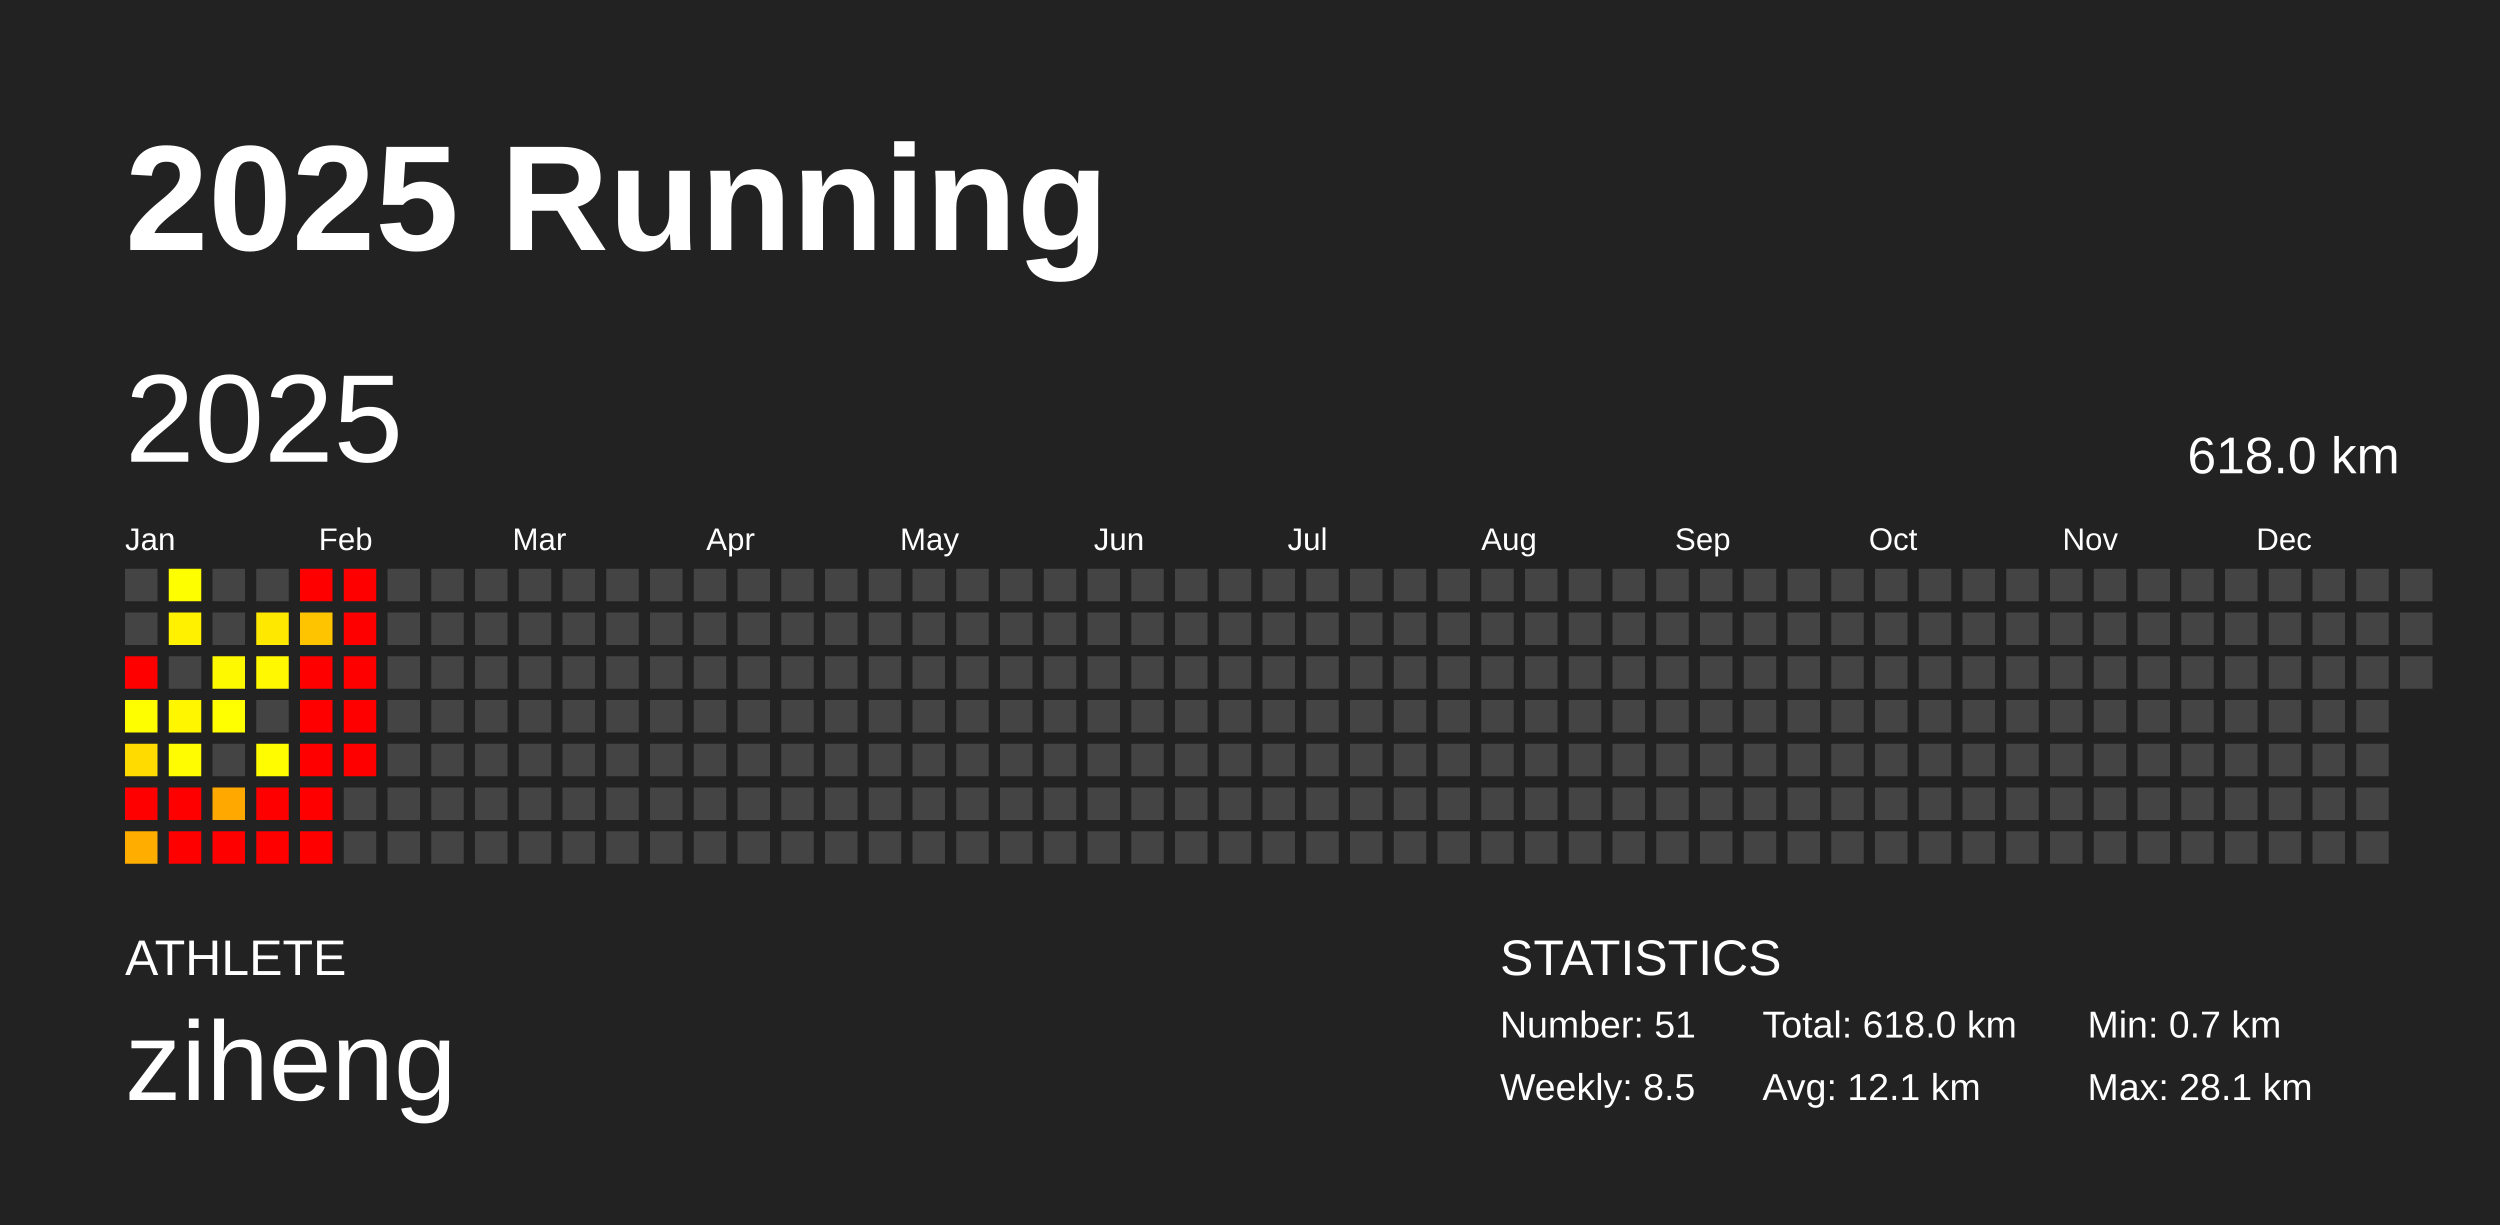
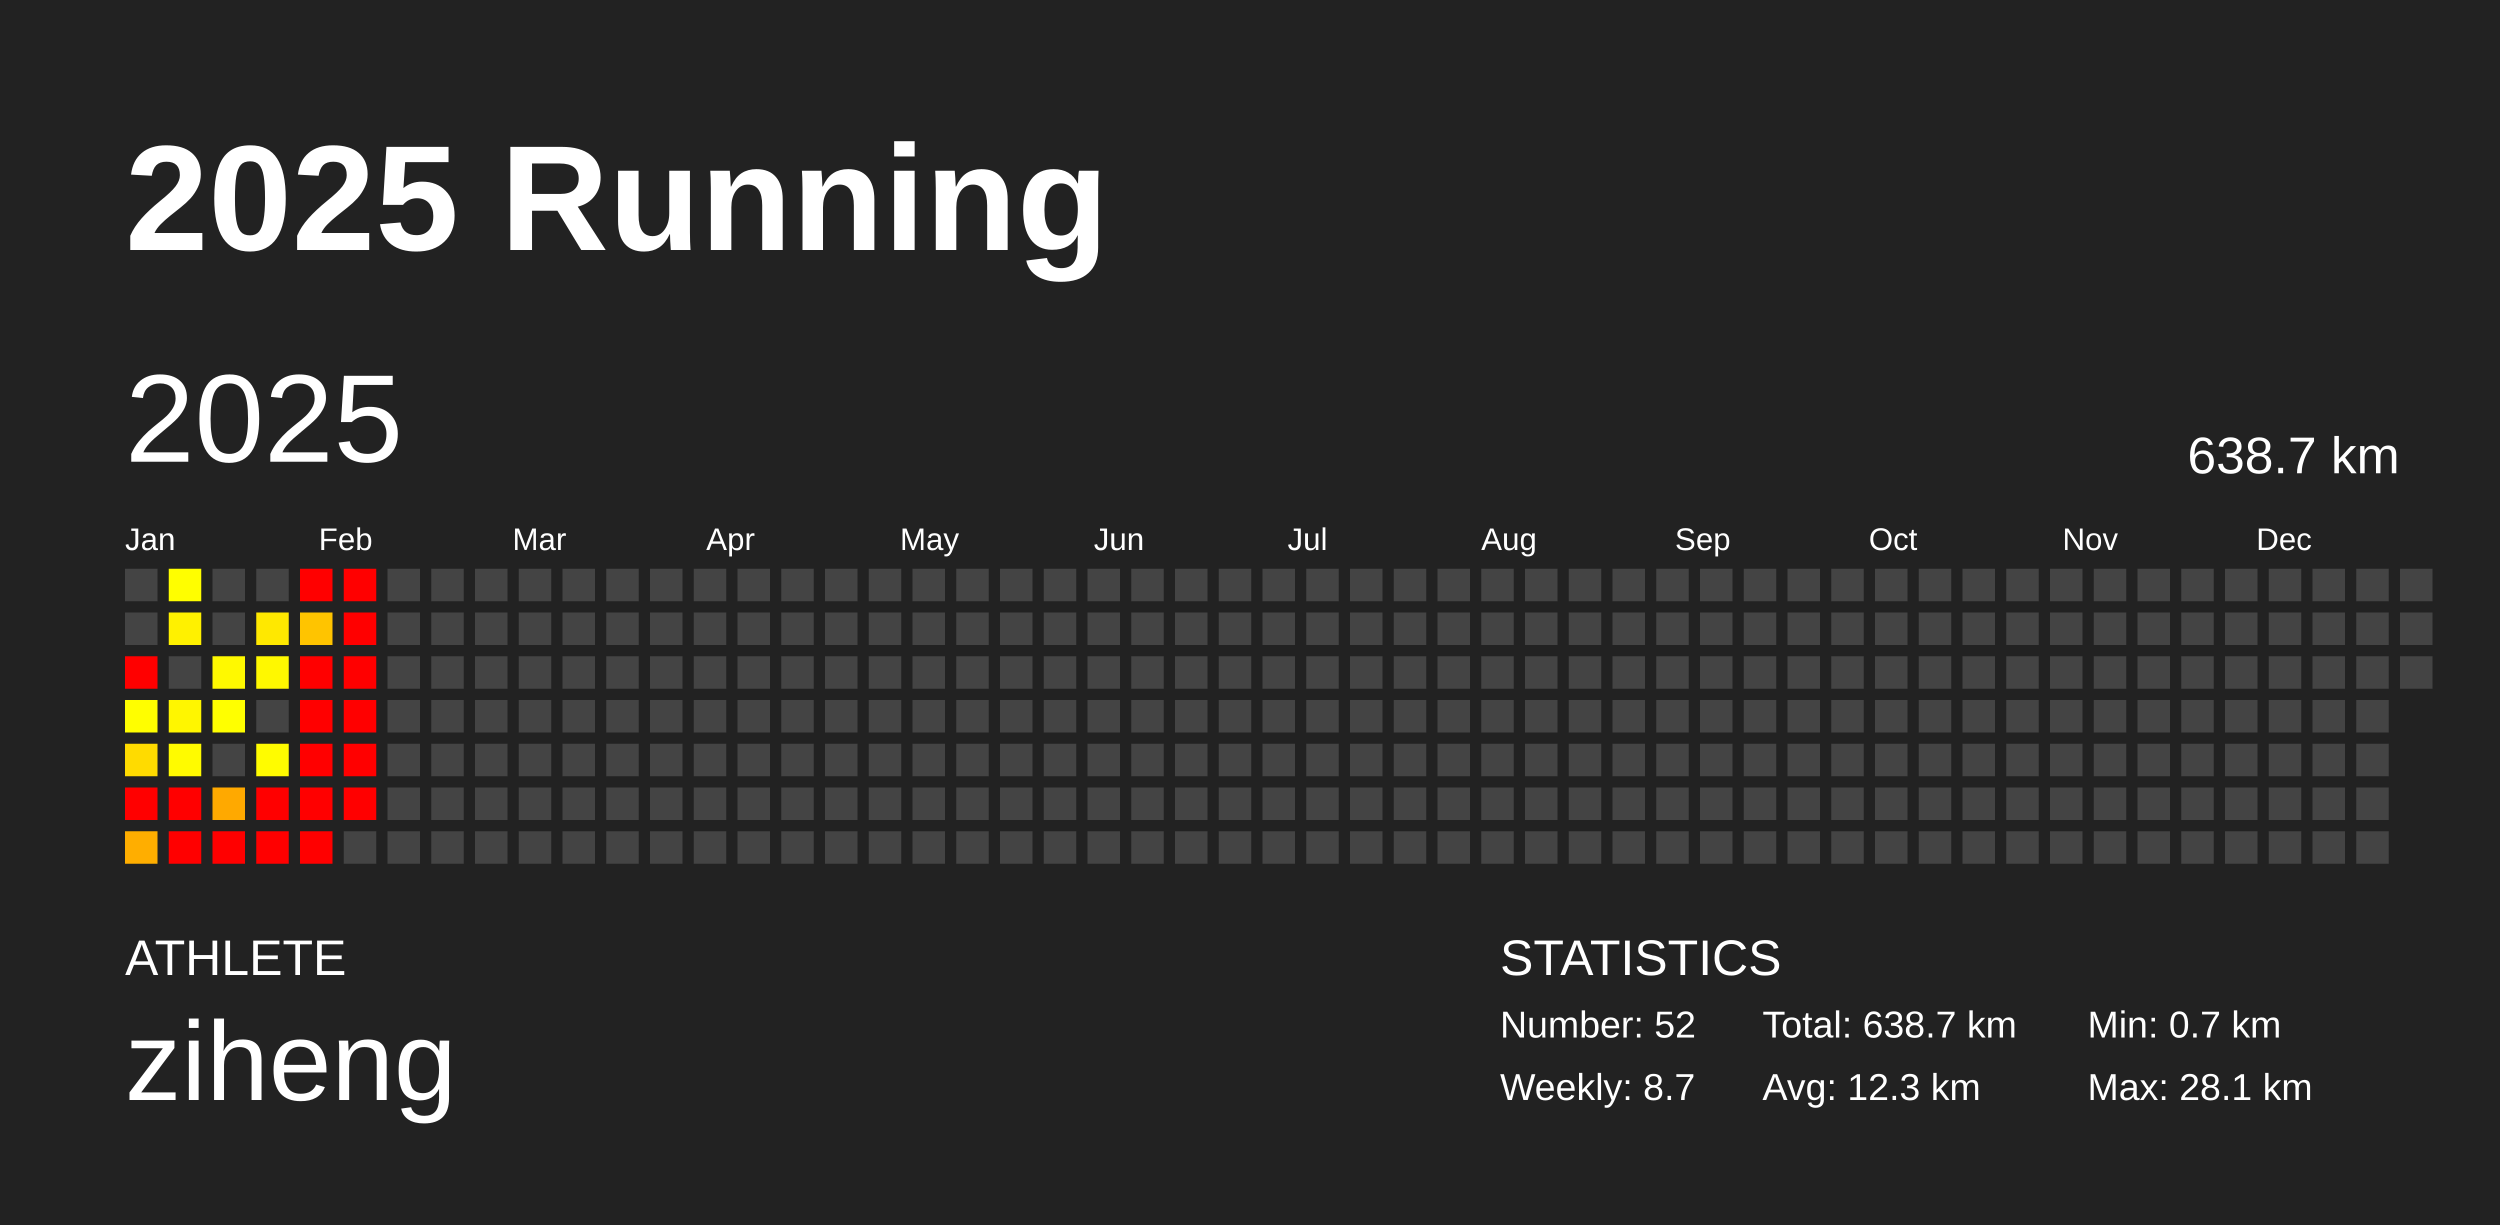
<svg xmlns="http://www.w3.org/2000/svg" baseProfile="full" height="98mm" version="1.1" viewBox="0,0,200,98" width="200mm">
  <defs />
  <rect fill="#222222" height="98" width="200" x="0" y="0" />
  <text fill="#FFFFFF" style="font-size:12px; font-family:Arial; font-weight:bold;" x="10" y="20">2025 Running</text>
  <text fill="#FFFFFF" style="font-size:4px; font-family:Arial" x="10" y="78">ATHLETE</text>
  <text fill="#FFFFFF" style="font-size:9px; font-family:Arial" x="10" y="88">ziheng</text>
  <text fill="#FFFFFF" style="font-size:4px; font-family:Arial" x="120" y="78">STATISTICS</text>
-   <text fill="#FFFFFF" style="font-size:3px; font-family:Arial" x="120" y="83">Number: 51</text>
-   <text fill="#FFFFFF" style="font-size:3px; font-family:Arial" x="120" y="88">Weekly: 8.5</text>
-   <text fill="#FFFFFF" style="font-size:3px; font-family:Arial" x="141" y="83">Total: 618.0 km</text>
-   <text fill="#FFFFFF" style="font-size:3px; font-family:Arial" x="141" y="88">Avg: 12.1 km</text>
+   <text fill="#FFFFFF" style="font-size:3px; font-family:Arial" x="120" y="83">Number: 52</text>
+   <text fill="#FFFFFF" style="font-size:3px; font-family:Arial" x="120" y="88">Weekly: 8.7</text>
+   <text fill="#FFFFFF" style="font-size:3px; font-family:Arial" x="141" y="83">Total: 638.7 km</text>
+   <text fill="#FFFFFF" style="font-size:3px; font-family:Arial" x="141" y="88">Avg: 12.3 km</text>
  <text fill="#FFFFFF" style="font-size:3px; font-family:Arial" x="167" y="83">Min: 0.7 km</text>
  <text fill="#FFFFFF" style="font-size:3px; font-family:Arial" x="167" y="88">Max: 28.1 km</text>
  <text dominant-baseline="hanging" fill="#FFFFFF" style="font-size:10.0px; font-family:Arial;" x="10" y="30">2025</text>
-   <text dominant-baseline="hanging" fill="#FFFFFF" style="font-size:4.125px; font-family:Arial;" x="175" y="35">618.0 km</text>
+   <text dominant-baseline="hanging" fill="#FFFFFF" style="font-size:4.125px; font-family:Arial;" x="175" y="35">638.7 km</text>
  <text fill="#FFFFFF" style="font-size:2.5px; font-family:Arial" x="10.0" y="44">Jan</text>
  <text fill="#FFFFFF" style="font-size:2.5px; font-family:Arial" x="25.5" y="44">Feb</text>
  <text fill="#FFFFFF" style="font-size:2.5px; font-family:Arial" x="41.0" y="44">Mar</text>
  <text fill="#FFFFFF" style="font-size:2.5px; font-family:Arial" x="56.5" y="44">Apr</text>
  <text fill="#FFFFFF" style="font-size:2.5px; font-family:Arial" x="72.0" y="44">May</text>
  <text fill="#FFFFFF" style="font-size:2.5px; font-family:Arial" x="87.5" y="44">Jun</text>
  <text fill="#FFFFFF" style="font-size:2.5px; font-family:Arial" x="103.0" y="44">Jul</text>
  <text fill="#FFFFFF" style="font-size:2.5px; font-family:Arial" x="118.5" y="44">Aug</text>
  <text fill="#FFFFFF" style="font-size:2.5px; font-family:Arial" x="134.0" y="44">Sep</text>
  <text fill="#FFFFFF" style="font-size:2.5px; font-family:Arial" x="149.5" y="44">Oct</text>
  <text fill="#FFFFFF" style="font-size:2.5px; font-family:Arial" x="165.0" y="44">Nov</text>
  <text fill="#FFFFFF" style="font-size:2.5px; font-family:Arial" x="180.5" y="44">Dec</text>
  <rect fill="#444444" height="2.6" width="2.6" x="10.0" y="45.5" />
  <rect fill="#444444" height="2.6" width="2.6" x="10.0" y="49.0" />
  <rect fill="red" height="2.6" width="2.6" x="10.0" y="52.5" />
  <rect fill="#fffe00" height="2.6" width="2.6" x="10.0" y="56.0" />
  <rect fill="#ffdb00" height="2.6" width="2.6" x="10.0" y="59.5" />
  <rect fill="red" height="2.6" width="2.6" x="10.0" y="63.0" />
  <rect fill="#ffae00" height="2.6" width="2.6" x="10.0" y="66.5" />
  <rect fill="#fffe00" height="2.6" width="2.6" x="13.5" y="45.5" />
  <rect fill="#fff100" height="2.6" width="2.6" x="13.5" y="49.0" />
  <rect fill="#444444" height="2.6" width="2.6" x="13.5" y="52.5" />
  <rect fill="#fff600" height="2.6" width="2.6" x="13.5" y="56.0" />
  <rect fill="#fffb00" height="2.6" width="2.6" x="13.5" y="59.5" />
  <rect fill="red" height="2.6" width="2.6" x="13.5" y="63.0" />
  <rect fill="red" height="2.6" width="2.6" x="13.5" y="66.5" />
  <rect fill="#444444" height="2.6" width="2.6" x="17.0" y="45.5" />
  <rect fill="#444444" height="2.6" width="2.6" x="17.0" y="49.0" />
  <rect fill="#fff900" height="2.6" width="2.6" x="17.0" y="52.5" />
  <rect fill="#ffff00" height="2.6" width="2.6" x="17.0" y="56.0" />
  <rect fill="#444444" height="2.6" width="2.6" x="17.0" y="59.5" />
  <rect fill="#ffa900" height="2.6" width="2.6" x="17.0" y="63.0" />
  <rect fill="red" height="2.6" width="2.6" x="17.0" y="66.5" />
  <rect fill="#444444" height="2.6" width="2.6" x="20.5" y="45.5" />
  <rect fill="#ffe800" height="2.6" width="2.6" x="20.5" y="49.0" />
  <rect fill="#fff800" height="2.6" width="2.6" x="20.5" y="52.5" />
  <rect fill="#444444" height="2.6" width="2.6" x="20.5" y="56.0" />
  <rect fill="#fffc00" height="2.6" width="2.6" x="20.5" y="59.5" />
  <rect fill="red" height="2.6" width="2.6" x="20.5" y="63.0" />
  <rect fill="red" height="2.6" width="2.6" x="20.5" y="66.5" />
  <rect fill="red" height="2.6" width="2.6" x="24.0" y="45.5" />
  <rect fill="#ffc400" height="2.6" width="2.6" x="24.0" y="49.0" />
  <rect fill="red" height="2.6" width="2.6" x="24.0" y="52.5" />
  <rect fill="red" height="2.6" width="2.6" x="24.0" y="56.0" />
  <rect fill="red" height="2.6" width="2.6" x="24.0" y="59.5" />
  <rect fill="red" height="2.6" width="2.6" x="24.0" y="63.0" />
  <rect fill="red" height="2.6" width="2.6" x="24.0" y="66.5" />
  <rect fill="red" height="2.6" width="2.6" x="27.5" y="45.5" />
  <rect fill="red" height="2.6" width="2.6" x="27.5" y="49.0" />
  <rect fill="red" height="2.6" width="2.6" x="27.5" y="52.5" />
  <rect fill="red" height="2.6" width="2.6" x="27.5" y="56.0" />
  <rect fill="red" height="2.6" width="2.6" x="27.5" y="59.5" />
-   <rect fill="#444444" height="2.6" width="2.6" x="27.5" y="63.0" />
+   <rect fill="red" height="2.6" width="2.6" x="27.5" y="63.0" />
  <rect fill="#444444" height="2.6" width="2.6" x="27.5" y="66.5" />
  <rect fill="#444444" height="2.6" width="2.6" x="31.0" y="45.5" />
  <rect fill="#444444" height="2.6" width="2.6" x="31.0" y="49.0" />
  <rect fill="#444444" height="2.6" width="2.6" x="31.0" y="52.5" />
  <rect fill="#444444" height="2.6" width="2.6" x="31.0" y="56.0" />
  <rect fill="#444444" height="2.6" width="2.6" x="31.0" y="59.5" />
  <rect fill="#444444" height="2.6" width="2.6" x="31.0" y="63.0" />
  <rect fill="#444444" height="2.6" width="2.6" x="31.0" y="66.5" />
  <rect fill="#444444" height="2.6" width="2.6" x="34.5" y="45.5" />
  <rect fill="#444444" height="2.6" width="2.6" x="34.5" y="49.0" />
  <rect fill="#444444" height="2.6" width="2.6" x="34.5" y="52.5" />
  <rect fill="#444444" height="2.6" width="2.6" x="34.5" y="56.0" />
  <rect fill="#444444" height="2.6" width="2.6" x="34.5" y="59.5" />
  <rect fill="#444444" height="2.6" width="2.6" x="34.5" y="63.0" />
  <rect fill="#444444" height="2.6" width="2.6" x="34.5" y="66.5" />
  <rect fill="#444444" height="2.6" width="2.6" x="38.0" y="45.5" />
  <rect fill="#444444" height="2.6" width="2.6" x="38.0" y="49.0" />
  <rect fill="#444444" height="2.6" width="2.6" x="38.0" y="52.5" />
  <rect fill="#444444" height="2.6" width="2.6" x="38.0" y="56.0" />
  <rect fill="#444444" height="2.6" width="2.6" x="38.0" y="59.5" />
  <rect fill="#444444" height="2.6" width="2.6" x="38.0" y="63.0" />
  <rect fill="#444444" height="2.6" width="2.6" x="38.0" y="66.5" />
  <rect fill="#444444" height="2.6" width="2.6" x="41.5" y="45.5" />
  <rect fill="#444444" height="2.6" width="2.6" x="41.5" y="49.0" />
  <rect fill="#444444" height="2.6" width="2.6" x="41.5" y="52.5" />
  <rect fill="#444444" height="2.6" width="2.6" x="41.5" y="56.0" />
  <rect fill="#444444" height="2.6" width="2.6" x="41.5" y="59.5" />
  <rect fill="#444444" height="2.6" width="2.6" x="41.5" y="63.0" />
  <rect fill="#444444" height="2.6" width="2.6" x="41.5" y="66.5" />
  <rect fill="#444444" height="2.6" width="2.6" x="45.0" y="45.5" />
  <rect fill="#444444" height="2.6" width="2.6" x="45.0" y="49.0" />
  <rect fill="#444444" height="2.6" width="2.6" x="45.0" y="52.5" />
  <rect fill="#444444" height="2.6" width="2.6" x="45.0" y="56.0" />
  <rect fill="#444444" height="2.6" width="2.6" x="45.0" y="59.5" />
  <rect fill="#444444" height="2.6" width="2.6" x="45.0" y="63.0" />
  <rect fill="#444444" height="2.6" width="2.6" x="45.0" y="66.5" />
  <rect fill="#444444" height="2.6" width="2.6" x="48.5" y="45.5" />
  <rect fill="#444444" height="2.6" width="2.6" x="48.5" y="49.0" />
  <rect fill="#444444" height="2.6" width="2.6" x="48.5" y="52.5" />
  <rect fill="#444444" height="2.6" width="2.6" x="48.5" y="56.0" />
  <rect fill="#444444" height="2.6" width="2.6" x="48.5" y="59.5" />
  <rect fill="#444444" height="2.6" width="2.6" x="48.5" y="63.0" />
  <rect fill="#444444" height="2.6" width="2.6" x="48.5" y="66.5" />
  <rect fill="#444444" height="2.6" width="2.6" x="52.0" y="45.5" />
  <rect fill="#444444" height="2.6" width="2.6" x="52.0" y="49.0" />
  <rect fill="#444444" height="2.6" width="2.6" x="52.0" y="52.5" />
  <rect fill="#444444" height="2.6" width="2.6" x="52.0" y="56.0" />
  <rect fill="#444444" height="2.6" width="2.6" x="52.0" y="59.5" />
  <rect fill="#444444" height="2.6" width="2.6" x="52.0" y="63.0" />
  <rect fill="#444444" height="2.6" width="2.6" x="52.0" y="66.5" />
  <rect fill="#444444" height="2.6" width="2.6" x="55.5" y="45.5" />
  <rect fill="#444444" height="2.6" width="2.6" x="55.5" y="49.0" />
  <rect fill="#444444" height="2.6" width="2.6" x="55.5" y="52.5" />
  <rect fill="#444444" height="2.6" width="2.6" x="55.5" y="56.0" />
  <rect fill="#444444" height="2.6" width="2.6" x="55.5" y="59.5" />
  <rect fill="#444444" height="2.6" width="2.6" x="55.5" y="63.0" />
  <rect fill="#444444" height="2.6" width="2.6" x="55.5" y="66.5" />
  <rect fill="#444444" height="2.6" width="2.6" x="59.0" y="45.5" />
  <rect fill="#444444" height="2.6" width="2.6" x="59.0" y="49.0" />
  <rect fill="#444444" height="2.6" width="2.6" x="59.0" y="52.5" />
  <rect fill="#444444" height="2.6" width="2.6" x="59.0" y="56.0" />
  <rect fill="#444444" height="2.6" width="2.6" x="59.0" y="59.5" />
  <rect fill="#444444" height="2.6" width="2.6" x="59.0" y="63.0" />
  <rect fill="#444444" height="2.6" width="2.6" x="59.0" y="66.5" />
  <rect fill="#444444" height="2.6" width="2.6" x="62.5" y="45.5" />
  <rect fill="#444444" height="2.6" width="2.6" x="62.5" y="49.0" />
  <rect fill="#444444" height="2.6" width="2.6" x="62.5" y="52.5" />
  <rect fill="#444444" height="2.6" width="2.6" x="62.5" y="56.0" />
  <rect fill="#444444" height="2.6" width="2.6" x="62.5" y="59.5" />
  <rect fill="#444444" height="2.6" width="2.6" x="62.5" y="63.0" />
  <rect fill="#444444" height="2.6" width="2.6" x="62.5" y="66.5" />
  <rect fill="#444444" height="2.6" width="2.6" x="66.0" y="45.5" />
  <rect fill="#444444" height="2.6" width="2.6" x="66.0" y="49.0" />
  <rect fill="#444444" height="2.6" width="2.6" x="66.0" y="52.5" />
  <rect fill="#444444" height="2.6" width="2.6" x="66.0" y="56.0" />
  <rect fill="#444444" height="2.6" width="2.6" x="66.0" y="59.5" />
  <rect fill="#444444" height="2.6" width="2.6" x="66.0" y="63.0" />
  <rect fill="#444444" height="2.6" width="2.6" x="66.0" y="66.5" />
  <rect fill="#444444" height="2.6" width="2.6" x="69.5" y="45.5" />
  <rect fill="#444444" height="2.6" width="2.6" x="69.5" y="49.0" />
  <rect fill="#444444" height="2.6" width="2.6" x="69.5" y="52.5" />
  <rect fill="#444444" height="2.6" width="2.6" x="69.5" y="56.0" />
  <rect fill="#444444" height="2.6" width="2.6" x="69.5" y="59.5" />
  <rect fill="#444444" height="2.6" width="2.6" x="69.5" y="63.0" />
  <rect fill="#444444" height="2.6" width="2.6" x="69.5" y="66.5" />
  <rect fill="#444444" height="2.6" width="2.6" x="73.0" y="45.5" />
  <rect fill="#444444" height="2.6" width="2.6" x="73.0" y="49.0" />
  <rect fill="#444444" height="2.6" width="2.6" x="73.0" y="52.5" />
  <rect fill="#444444" height="2.6" width="2.6" x="73.0" y="56.0" />
  <rect fill="#444444" height="2.6" width="2.6" x="73.0" y="59.5" />
  <rect fill="#444444" height="2.6" width="2.6" x="73.0" y="63.0" />
  <rect fill="#444444" height="2.6" width="2.6" x="73.0" y="66.5" />
  <rect fill="#444444" height="2.6" width="2.6" x="76.5" y="45.5" />
  <rect fill="#444444" height="2.6" width="2.6" x="76.5" y="49.0" />
  <rect fill="#444444" height="2.6" width="2.6" x="76.5" y="52.5" />
  <rect fill="#444444" height="2.6" width="2.6" x="76.5" y="56.0" />
  <rect fill="#444444" height="2.6" width="2.6" x="76.5" y="59.5" />
  <rect fill="#444444" height="2.6" width="2.6" x="76.5" y="63.0" />
  <rect fill="#444444" height="2.6" width="2.6" x="76.5" y="66.5" />
  <rect fill="#444444" height="2.6" width="2.6" x="80.0" y="45.5" />
  <rect fill="#444444" height="2.6" width="2.6" x="80.0" y="49.0" />
  <rect fill="#444444" height="2.6" width="2.6" x="80.0" y="52.5" />
  <rect fill="#444444" height="2.6" width="2.6" x="80.0" y="56.0" />
  <rect fill="#444444" height="2.6" width="2.6" x="80.0" y="59.5" />
  <rect fill="#444444" height="2.6" width="2.6" x="80.0" y="63.0" />
  <rect fill="#444444" height="2.6" width="2.6" x="80.0" y="66.5" />
  <rect fill="#444444" height="2.6" width="2.6" x="83.5" y="45.5" />
  <rect fill="#444444" height="2.6" width="2.6" x="83.5" y="49.0" />
  <rect fill="#444444" height="2.6" width="2.6" x="83.5" y="52.5" />
  <rect fill="#444444" height="2.6" width="2.6" x="83.5" y="56.0" />
  <rect fill="#444444" height="2.6" width="2.6" x="83.5" y="59.5" />
  <rect fill="#444444" height="2.6" width="2.6" x="83.5" y="63.0" />
  <rect fill="#444444" height="2.6" width="2.6" x="83.5" y="66.5" />
  <rect fill="#444444" height="2.6" width="2.6" x="87.0" y="45.5" />
  <rect fill="#444444" height="2.6" width="2.6" x="87.0" y="49.0" />
  <rect fill="#444444" height="2.6" width="2.6" x="87.0" y="52.5" />
  <rect fill="#444444" height="2.6" width="2.6" x="87.0" y="56.0" />
  <rect fill="#444444" height="2.6" width="2.6" x="87.0" y="59.5" />
  <rect fill="#444444" height="2.6" width="2.6" x="87.0" y="63.0" />
  <rect fill="#444444" height="2.6" width="2.6" x="87.0" y="66.5" />
  <rect fill="#444444" height="2.6" width="2.6" x="90.5" y="45.5" />
  <rect fill="#444444" height="2.6" width="2.6" x="90.5" y="49.0" />
  <rect fill="#444444" height="2.6" width="2.6" x="90.5" y="52.5" />
  <rect fill="#444444" height="2.6" width="2.6" x="90.5" y="56.0" />
  <rect fill="#444444" height="2.6" width="2.6" x="90.5" y="59.5" />
  <rect fill="#444444" height="2.6" width="2.6" x="90.5" y="63.0" />
  <rect fill="#444444" height="2.6" width="2.6" x="90.5" y="66.5" />
  <rect fill="#444444" height="2.6" width="2.6" x="94.0" y="45.5" />
  <rect fill="#444444" height="2.6" width="2.6" x="94.0" y="49.0" />
  <rect fill="#444444" height="2.6" width="2.6" x="94.0" y="52.5" />
  <rect fill="#444444" height="2.6" width="2.6" x="94.0" y="56.0" />
  <rect fill="#444444" height="2.6" width="2.6" x="94.0" y="59.5" />
  <rect fill="#444444" height="2.6" width="2.6" x="94.0" y="63.0" />
  <rect fill="#444444" height="2.6" width="2.6" x="94.0" y="66.5" />
  <rect fill="#444444" height="2.6" width="2.6" x="97.5" y="45.5" />
  <rect fill="#444444" height="2.6" width="2.6" x="97.5" y="49.0" />
  <rect fill="#444444" height="2.6" width="2.6" x="97.5" y="52.5" />
  <rect fill="#444444" height="2.6" width="2.6" x="97.5" y="56.0" />
  <rect fill="#444444" height="2.6" width="2.6" x="97.5" y="59.5" />
  <rect fill="#444444" height="2.6" width="2.6" x="97.5" y="63.0" />
  <rect fill="#444444" height="2.6" width="2.6" x="97.5" y="66.5" />
  <rect fill="#444444" height="2.6" width="2.6" x="101.0" y="45.5" />
  <rect fill="#444444" height="2.6" width="2.6" x="101.0" y="49.0" />
  <rect fill="#444444" height="2.6" width="2.6" x="101.0" y="52.5" />
  <rect fill="#444444" height="2.6" width="2.6" x="101.0" y="56.0" />
  <rect fill="#444444" height="2.6" width="2.6" x="101.0" y="59.5" />
  <rect fill="#444444" height="2.6" width="2.6" x="101.0" y="63.0" />
  <rect fill="#444444" height="2.6" width="2.6" x="101.0" y="66.5" />
  <rect fill="#444444" height="2.6" width="2.6" x="104.5" y="45.5" />
  <rect fill="#444444" height="2.6" width="2.6" x="104.5" y="49.0" />
  <rect fill="#444444" height="2.6" width="2.6" x="104.5" y="52.5" />
  <rect fill="#444444" height="2.6" width="2.6" x="104.5" y="56.0" />
  <rect fill="#444444" height="2.6" width="2.6" x="104.5" y="59.5" />
  <rect fill="#444444" height="2.6" width="2.6" x="104.5" y="63.0" />
  <rect fill="#444444" height="2.6" width="2.6" x="104.5" y="66.5" />
  <rect fill="#444444" height="2.6" width="2.6" x="108.0" y="45.5" />
  <rect fill="#444444" height="2.6" width="2.6" x="108.0" y="49.0" />
  <rect fill="#444444" height="2.6" width="2.6" x="108.0" y="52.5" />
  <rect fill="#444444" height="2.6" width="2.6" x="108.0" y="56.0" />
  <rect fill="#444444" height="2.6" width="2.6" x="108.0" y="59.5" />
  <rect fill="#444444" height="2.6" width="2.6" x="108.0" y="63.0" />
  <rect fill="#444444" height="2.6" width="2.6" x="108.0" y="66.5" />
  <rect fill="#444444" height="2.6" width="2.6" x="111.5" y="45.5" />
  <rect fill="#444444" height="2.6" width="2.6" x="111.5" y="49.0" />
  <rect fill="#444444" height="2.6" width="2.6" x="111.5" y="52.5" />
  <rect fill="#444444" height="2.6" width="2.6" x="111.5" y="56.0" />
  <rect fill="#444444" height="2.6" width="2.6" x="111.5" y="59.5" />
  <rect fill="#444444" height="2.6" width="2.6" x="111.5" y="63.0" />
  <rect fill="#444444" height="2.6" width="2.6" x="111.5" y="66.5" />
  <rect fill="#444444" height="2.6" width="2.6" x="115.0" y="45.5" />
  <rect fill="#444444" height="2.6" width="2.6" x="115.0" y="49.0" />
  <rect fill="#444444" height="2.6" width="2.6" x="115.0" y="52.5" />
  <rect fill="#444444" height="2.6" width="2.6" x="115.0" y="56.0" />
  <rect fill="#444444" height="2.6" width="2.6" x="115.0" y="59.5" />
  <rect fill="#444444" height="2.6" width="2.6" x="115.0" y="63.0" />
  <rect fill="#444444" height="2.6" width="2.6" x="115.0" y="66.5" />
  <rect fill="#444444" height="2.6" width="2.6" x="118.5" y="45.5" />
  <rect fill="#444444" height="2.6" width="2.6" x="118.5" y="49.0" />
  <rect fill="#444444" height="2.6" width="2.6" x="118.5" y="52.5" />
  <rect fill="#444444" height="2.6" width="2.6" x="118.5" y="56.0" />
  <rect fill="#444444" height="2.6" width="2.6" x="118.5" y="59.5" />
  <rect fill="#444444" height="2.6" width="2.6" x="118.5" y="63.0" />
  <rect fill="#444444" height="2.6" width="2.6" x="118.5" y="66.5" />
  <rect fill="#444444" height="2.6" width="2.6" x="122.0" y="45.5" />
  <rect fill="#444444" height="2.6" width="2.6" x="122.0" y="49.0" />
  <rect fill="#444444" height="2.6" width="2.6" x="122.0" y="52.5" />
  <rect fill="#444444" height="2.6" width="2.6" x="122.0" y="56.0" />
  <rect fill="#444444" height="2.6" width="2.6" x="122.0" y="59.5" />
  <rect fill="#444444" height="2.6" width="2.6" x="122.0" y="63.0" />
  <rect fill="#444444" height="2.6" width="2.6" x="122.0" y="66.5" />
  <rect fill="#444444" height="2.6" width="2.6" x="125.5" y="45.5" />
  <rect fill="#444444" height="2.6" width="2.6" x="125.5" y="49.0" />
  <rect fill="#444444" height="2.6" width="2.6" x="125.5" y="52.5" />
  <rect fill="#444444" height="2.6" width="2.6" x="125.5" y="56.0" />
  <rect fill="#444444" height="2.6" width="2.6" x="125.5" y="59.5" />
  <rect fill="#444444" height="2.6" width="2.6" x="125.5" y="63.0" />
  <rect fill="#444444" height="2.6" width="2.6" x="125.5" y="66.5" />
  <rect fill="#444444" height="2.6" width="2.6" x="129.0" y="45.5" />
  <rect fill="#444444" height="2.6" width="2.6" x="129.0" y="49.0" />
  <rect fill="#444444" height="2.6" width="2.6" x="129.0" y="52.5" />
  <rect fill="#444444" height="2.6" width="2.6" x="129.0" y="56.0" />
  <rect fill="#444444" height="2.6" width="2.6" x="129.0" y="59.5" />
  <rect fill="#444444" height="2.6" width="2.6" x="129.0" y="63.0" />
  <rect fill="#444444" height="2.6" width="2.6" x="129.0" y="66.5" />
  <rect fill="#444444" height="2.6" width="2.6" x="132.5" y="45.5" />
  <rect fill="#444444" height="2.6" width="2.6" x="132.5" y="49.0" />
  <rect fill="#444444" height="2.6" width="2.6" x="132.5" y="52.5" />
  <rect fill="#444444" height="2.6" width="2.6" x="132.5" y="56.0" />
  <rect fill="#444444" height="2.6" width="2.6" x="132.5" y="59.5" />
  <rect fill="#444444" height="2.6" width="2.6" x="132.5" y="63.0" />
  <rect fill="#444444" height="2.6" width="2.6" x="132.5" y="66.5" />
  <rect fill="#444444" height="2.6" width="2.6" x="136.0" y="45.5" />
  <rect fill="#444444" height="2.6" width="2.6" x="136.0" y="49.0" />
  <rect fill="#444444" height="2.6" width="2.6" x="136.0" y="52.5" />
  <rect fill="#444444" height="2.6" width="2.6" x="136.0" y="56.0" />
  <rect fill="#444444" height="2.6" width="2.6" x="136.0" y="59.5" />
  <rect fill="#444444" height="2.6" width="2.6" x="136.0" y="63.0" />
  <rect fill="#444444" height="2.6" width="2.6" x="136.0" y="66.5" />
  <rect fill="#444444" height="2.6" width="2.6" x="139.5" y="45.5" />
  <rect fill="#444444" height="2.6" width="2.6" x="139.5" y="49.0" />
  <rect fill="#444444" height="2.6" width="2.6" x="139.5" y="52.5" />
  <rect fill="#444444" height="2.6" width="2.6" x="139.5" y="56.0" />
  <rect fill="#444444" height="2.6" width="2.6" x="139.5" y="59.5" />
  <rect fill="#444444" height="2.6" width="2.6" x="139.5" y="63.0" />
  <rect fill="#444444" height="2.6" width="2.6" x="139.5" y="66.5" />
  <rect fill="#444444" height="2.6" width="2.6" x="143.0" y="45.5" />
  <rect fill="#444444" height="2.6" width="2.6" x="143.0" y="49.0" />
  <rect fill="#444444" height="2.6" width="2.6" x="143.0" y="52.5" />
  <rect fill="#444444" height="2.6" width="2.6" x="143.0" y="56.0" />
  <rect fill="#444444" height="2.6" width="2.6" x="143.0" y="59.5" />
  <rect fill="#444444" height="2.6" width="2.6" x="143.0" y="63.0" />
  <rect fill="#444444" height="2.6" width="2.6" x="143.0" y="66.5" />
  <rect fill="#444444" height="2.6" width="2.6" x="146.5" y="45.5" />
  <rect fill="#444444" height="2.6" width="2.6" x="146.5" y="49.0" />
  <rect fill="#444444" height="2.6" width="2.6" x="146.5" y="52.5" />
  <rect fill="#444444" height="2.6" width="2.6" x="146.5" y="56.0" />
  <rect fill="#444444" height="2.6" width="2.6" x="146.5" y="59.5" />
  <rect fill="#444444" height="2.6" width="2.6" x="146.5" y="63.0" />
  <rect fill="#444444" height="2.6" width="2.6" x="146.5" y="66.5" />
  <rect fill="#444444" height="2.6" width="2.6" x="150.0" y="45.5" />
  <rect fill="#444444" height="2.6" width="2.6" x="150.0" y="49.0" />
  <rect fill="#444444" height="2.6" width="2.6" x="150.0" y="52.5" />
  <rect fill="#444444" height="2.6" width="2.6" x="150.0" y="56.0" />
  <rect fill="#444444" height="2.6" width="2.6" x="150.0" y="59.5" />
  <rect fill="#444444" height="2.6" width="2.6" x="150.0" y="63.0" />
  <rect fill="#444444" height="2.6" width="2.6" x="150.0" y="66.5" />
  <rect fill="#444444" height="2.6" width="2.6" x="153.5" y="45.5" />
  <rect fill="#444444" height="2.6" width="2.6" x="153.5" y="49.0" />
  <rect fill="#444444" height="2.6" width="2.6" x="153.5" y="52.5" />
  <rect fill="#444444" height="2.6" width="2.6" x="153.5" y="56.0" />
  <rect fill="#444444" height="2.6" width="2.6" x="153.5" y="59.5" />
  <rect fill="#444444" height="2.6" width="2.6" x="153.5" y="63.0" />
  <rect fill="#444444" height="2.6" width="2.6" x="153.5" y="66.5" />
  <rect fill="#444444" height="2.6" width="2.6" x="157.0" y="45.5" />
  <rect fill="#444444" height="2.6" width="2.6" x="157.0" y="49.0" />
  <rect fill="#444444" height="2.6" width="2.6" x="157.0" y="52.5" />
  <rect fill="#444444" height="2.6" width="2.6" x="157.0" y="56.0" />
  <rect fill="#444444" height="2.6" width="2.6" x="157.0" y="59.5" />
  <rect fill="#444444" height="2.6" width="2.6" x="157.0" y="63.0" />
  <rect fill="#444444" height="2.6" width="2.6" x="157.0" y="66.5" />
  <rect fill="#444444" height="2.6" width="2.6" x="160.5" y="45.5" />
  <rect fill="#444444" height="2.6" width="2.6" x="160.5" y="49.0" />
  <rect fill="#444444" height="2.6" width="2.6" x="160.5" y="52.5" />
  <rect fill="#444444" height="2.6" width="2.6" x="160.5" y="56.0" />
  <rect fill="#444444" height="2.6" width="2.6" x="160.5" y="59.5" />
  <rect fill="#444444" height="2.6" width="2.6" x="160.5" y="63.0" />
  <rect fill="#444444" height="2.6" width="2.6" x="160.5" y="66.5" />
  <rect fill="#444444" height="2.6" width="2.6" x="164.0" y="45.5" />
  <rect fill="#444444" height="2.6" width="2.6" x="164.0" y="49.0" />
  <rect fill="#444444" height="2.6" width="2.6" x="164.0" y="52.5" />
  <rect fill="#444444" height="2.6" width="2.6" x="164.0" y="56.0" />
  <rect fill="#444444" height="2.6" width="2.6" x="164.0" y="59.5" />
  <rect fill="#444444" height="2.6" width="2.6" x="164.0" y="63.0" />
  <rect fill="#444444" height="2.6" width="2.6" x="164.0" y="66.5" />
  <rect fill="#444444" height="2.6" width="2.6" x="167.5" y="45.5" />
  <rect fill="#444444" height="2.6" width="2.6" x="167.5" y="49.0" />
  <rect fill="#444444" height="2.6" width="2.6" x="167.5" y="52.5" />
  <rect fill="#444444" height="2.6" width="2.6" x="167.5" y="56.0" />
  <rect fill="#444444" height="2.6" width="2.6" x="167.5" y="59.5" />
  <rect fill="#444444" height="2.6" width="2.6" x="167.5" y="63.0" />
  <rect fill="#444444" height="2.6" width="2.6" x="167.5" y="66.5" />
  <rect fill="#444444" height="2.6" width="2.6" x="171.0" y="45.5" />
  <rect fill="#444444" height="2.6" width="2.6" x="171.0" y="49.0" />
  <rect fill="#444444" height="2.6" width="2.6" x="171.0" y="52.5" />
  <rect fill="#444444" height="2.6" width="2.6" x="171.0" y="56.0" />
  <rect fill="#444444" height="2.6" width="2.6" x="171.0" y="59.5" />
  <rect fill="#444444" height="2.6" width="2.6" x="171.0" y="63.0" />
  <rect fill="#444444" height="2.6" width="2.6" x="171.0" y="66.5" />
  <rect fill="#444444" height="2.6" width="2.6" x="174.5" y="45.5" />
  <rect fill="#444444" height="2.6" width="2.6" x="174.5" y="49.0" />
  <rect fill="#444444" height="2.6" width="2.6" x="174.5" y="52.5" />
  <rect fill="#444444" height="2.6" width="2.6" x="174.5" y="56.0" />
  <rect fill="#444444" height="2.6" width="2.6" x="174.5" y="59.5" />
  <rect fill="#444444" height="2.6" width="2.6" x="174.5" y="63.0" />
  <rect fill="#444444" height="2.6" width="2.6" x="174.5" y="66.5" />
  <rect fill="#444444" height="2.6" width="2.6" x="178.0" y="45.5" />
  <rect fill="#444444" height="2.6" width="2.6" x="178.0" y="49.0" />
  <rect fill="#444444" height="2.6" width="2.6" x="178.0" y="52.5" />
  <rect fill="#444444" height="2.6" width="2.6" x="178.0" y="56.0" />
  <rect fill="#444444" height="2.6" width="2.6" x="178.0" y="59.5" />
  <rect fill="#444444" height="2.6" width="2.6" x="178.0" y="63.0" />
  <rect fill="#444444" height="2.6" width="2.6" x="178.0" y="66.5" />
  <rect fill="#444444" height="2.6" width="2.6" x="181.5" y="45.5" />
  <rect fill="#444444" height="2.6" width="2.6" x="181.5" y="49.0" />
  <rect fill="#444444" height="2.6" width="2.6" x="181.5" y="52.5" />
  <rect fill="#444444" height="2.6" width="2.6" x="181.5" y="56.0" />
  <rect fill="#444444" height="2.6" width="2.6" x="181.5" y="59.5" />
  <rect fill="#444444" height="2.6" width="2.6" x="181.5" y="63.0" />
  <rect fill="#444444" height="2.6" width="2.6" x="181.5" y="66.5" />
  <rect fill="#444444" height="2.6" width="2.6" x="185.0" y="45.5" />
  <rect fill="#444444" height="2.6" width="2.6" x="185.0" y="49.0" />
  <rect fill="#444444" height="2.6" width="2.6" x="185.0" y="52.5" />
  <rect fill="#444444" height="2.6" width="2.6" x="185.0" y="56.0" />
  <rect fill="#444444" height="2.6" width="2.6" x="185.0" y="59.5" />
  <rect fill="#444444" height="2.6" width="2.6" x="185.0" y="63.0" />
  <rect fill="#444444" height="2.6" width="2.6" x="185.0" y="66.5" />
  <rect fill="#444444" height="2.6" width="2.6" x="188.5" y="45.5" />
  <rect fill="#444444" height="2.6" width="2.6" x="188.5" y="49.0" />
  <rect fill="#444444" height="2.6" width="2.6" x="188.5" y="52.5" />
  <rect fill="#444444" height="2.6" width="2.6" x="188.5" y="56.0" />
  <rect fill="#444444" height="2.6" width="2.6" x="188.5" y="59.5" />
  <rect fill="#444444" height="2.6" width="2.6" x="188.5" y="63.0" />
  <rect fill="#444444" height="2.6" width="2.6" x="188.5" y="66.5" />
  <rect fill="#444444" height="2.6" width="2.6" x="192.0" y="45.5" />
  <rect fill="#444444" height="2.6" width="2.6" x="192.0" y="49.0" />
  <rect fill="#444444" height="2.6" width="2.6" x="192.0" y="52.5" />
</svg>
